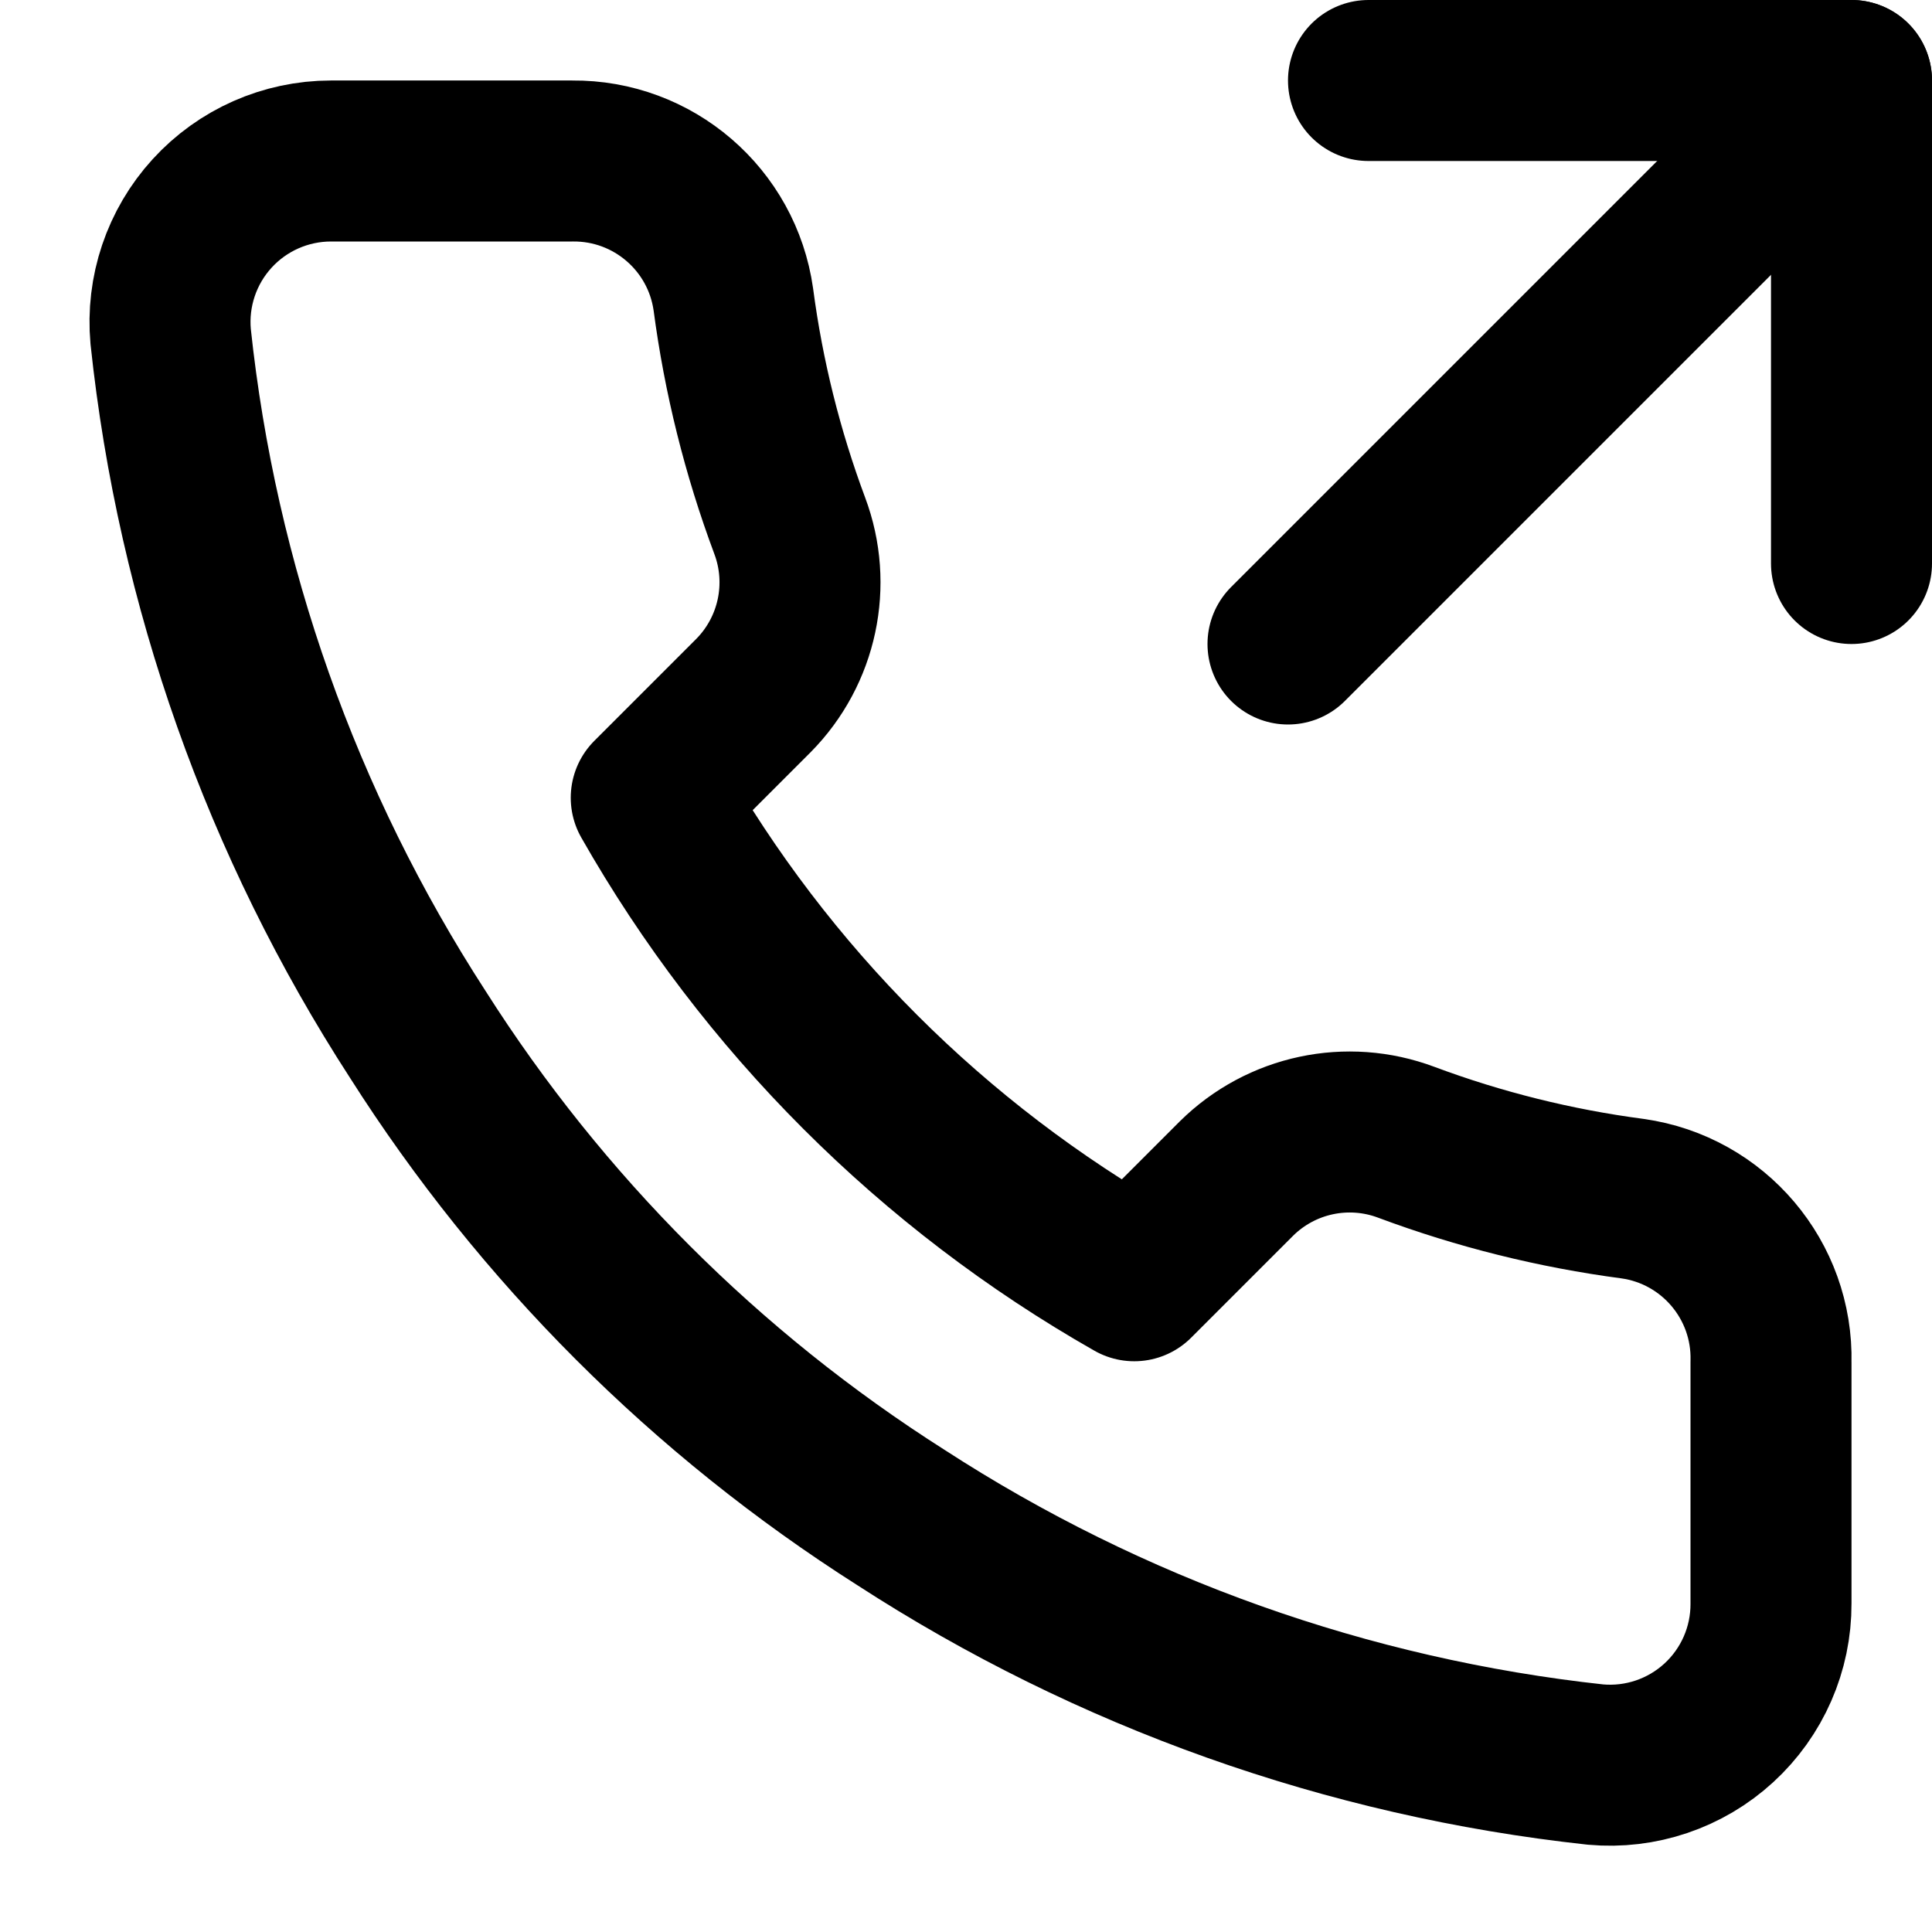
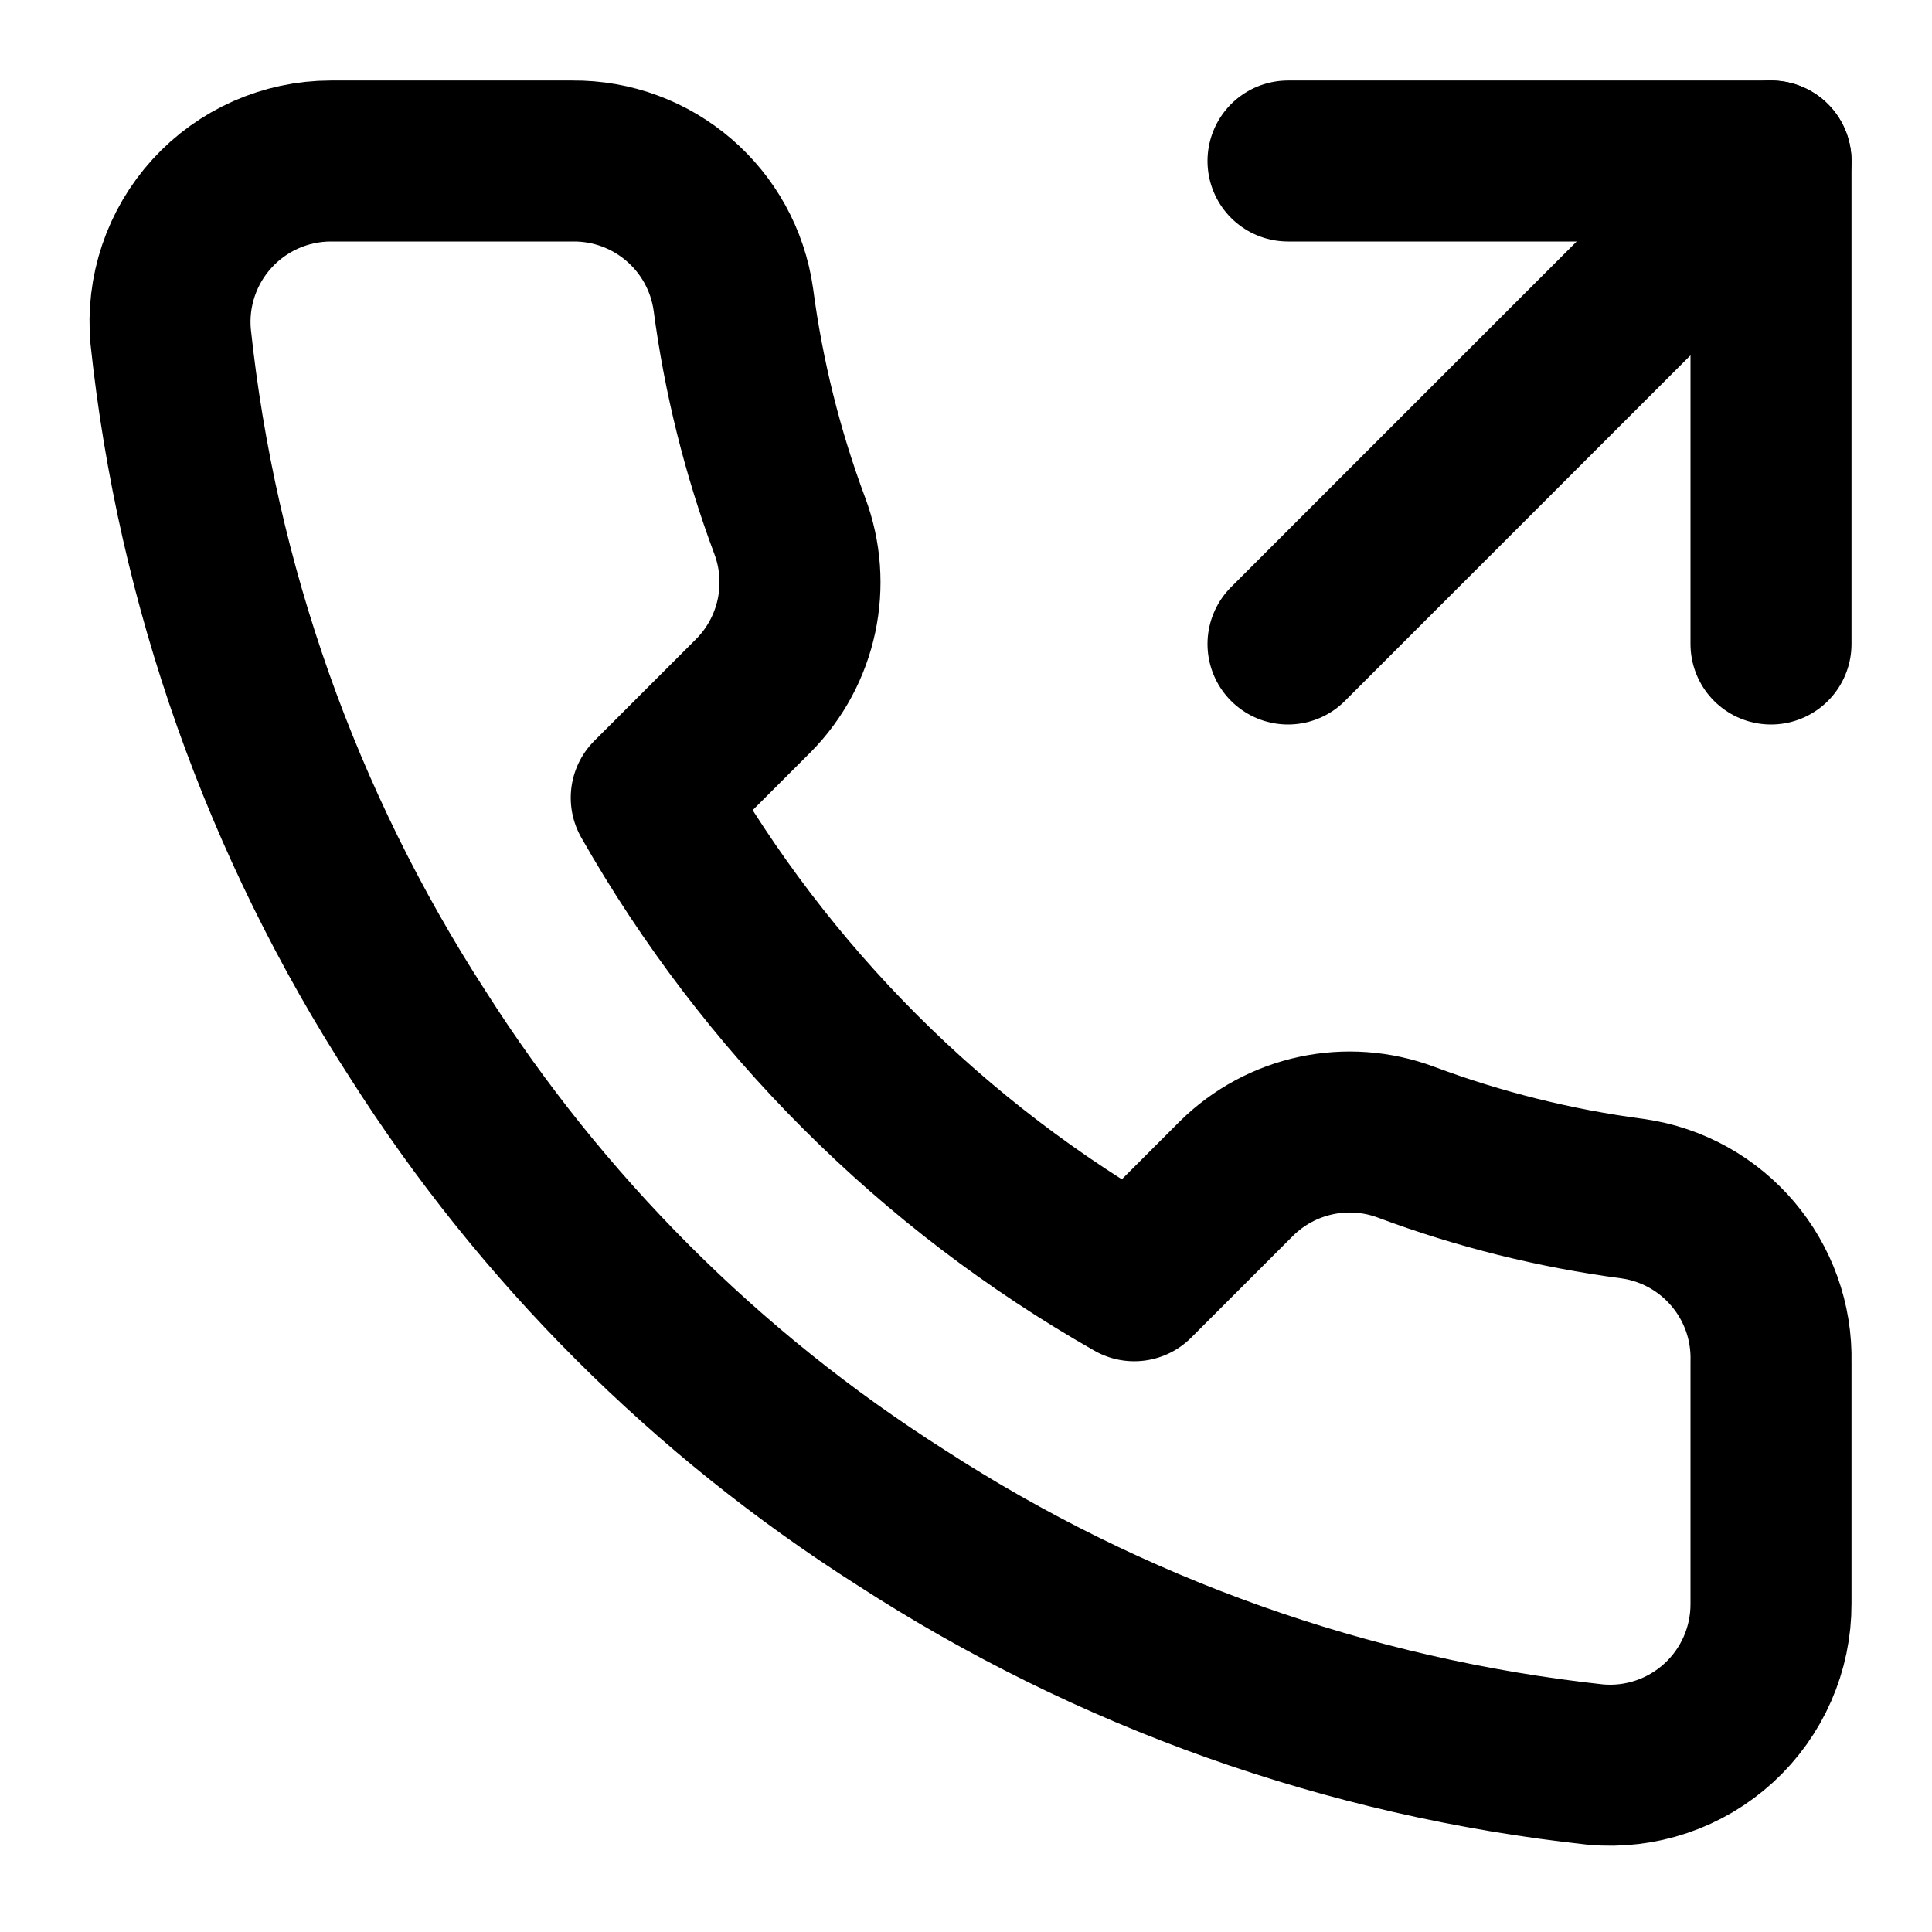
<svg xmlns="http://www.w3.org/2000/svg" width="24" height="24" viewBox="0 0 24 24" fill="none" stroke="currentColor" stroke-width="2" stroke-linecap="round" stroke-linejoin="round">
-   <polyline points="23 7 23 1 17 1" />
-   <line x1="16" y1="8" x2="23" y2="1" />
+   <polyline points="22 8 22 2 16 2" />
+   <line x1="16" y1="8" x2="22" y2="2" />
  <path d="M22 16.92v3a2 2 0 0 1-2.18 2 19.79 19.79 0 0 1-8.63-3.07 19.5 19.5 0 0 1-6-6 19.79 19.79 0 0 1-3.07-8.67A2 2 0 0 1 4.11 2h3a2 2 0 0 1 2 1.72 12.84 12.84 0 0 0 .7 2.81 2 2 0 0 1-.45 2.11L8.09 9.91a16 16 0 0 0 6 6l1.27-1.27a2 2 0 0 1 2.11-.45 12.84 12.84 0 0 0 2.81.7A2 2 0 0 1 22 16.92z" />
</svg>
